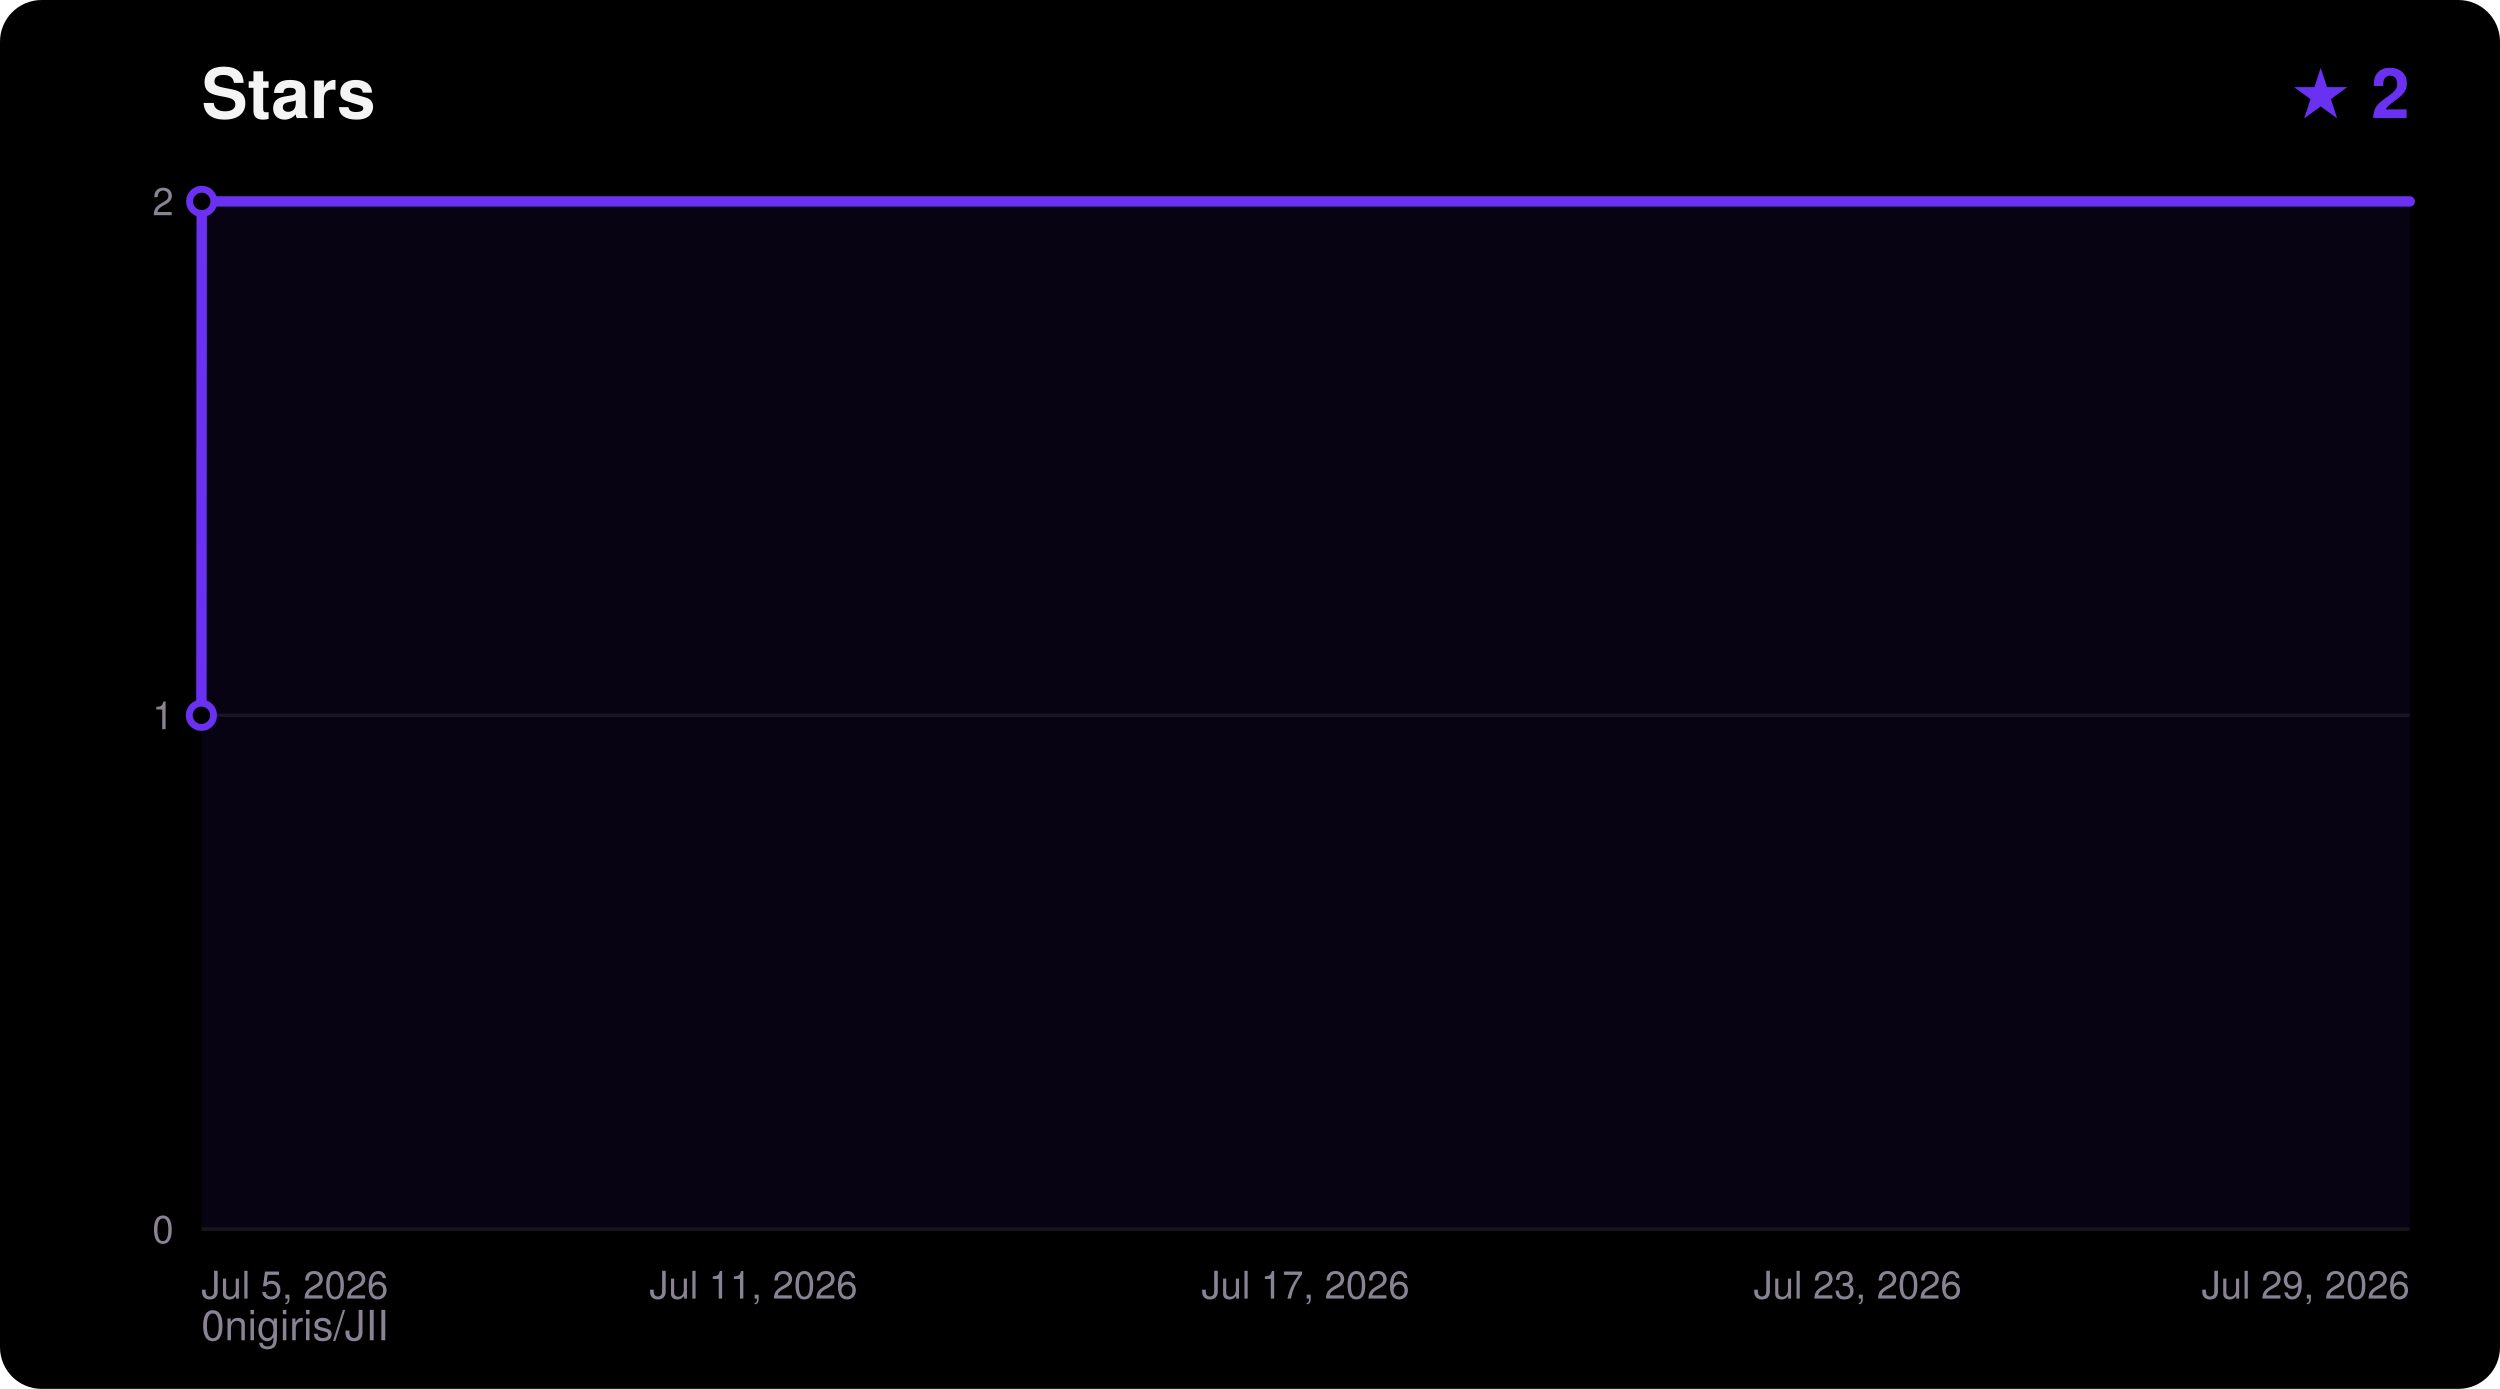
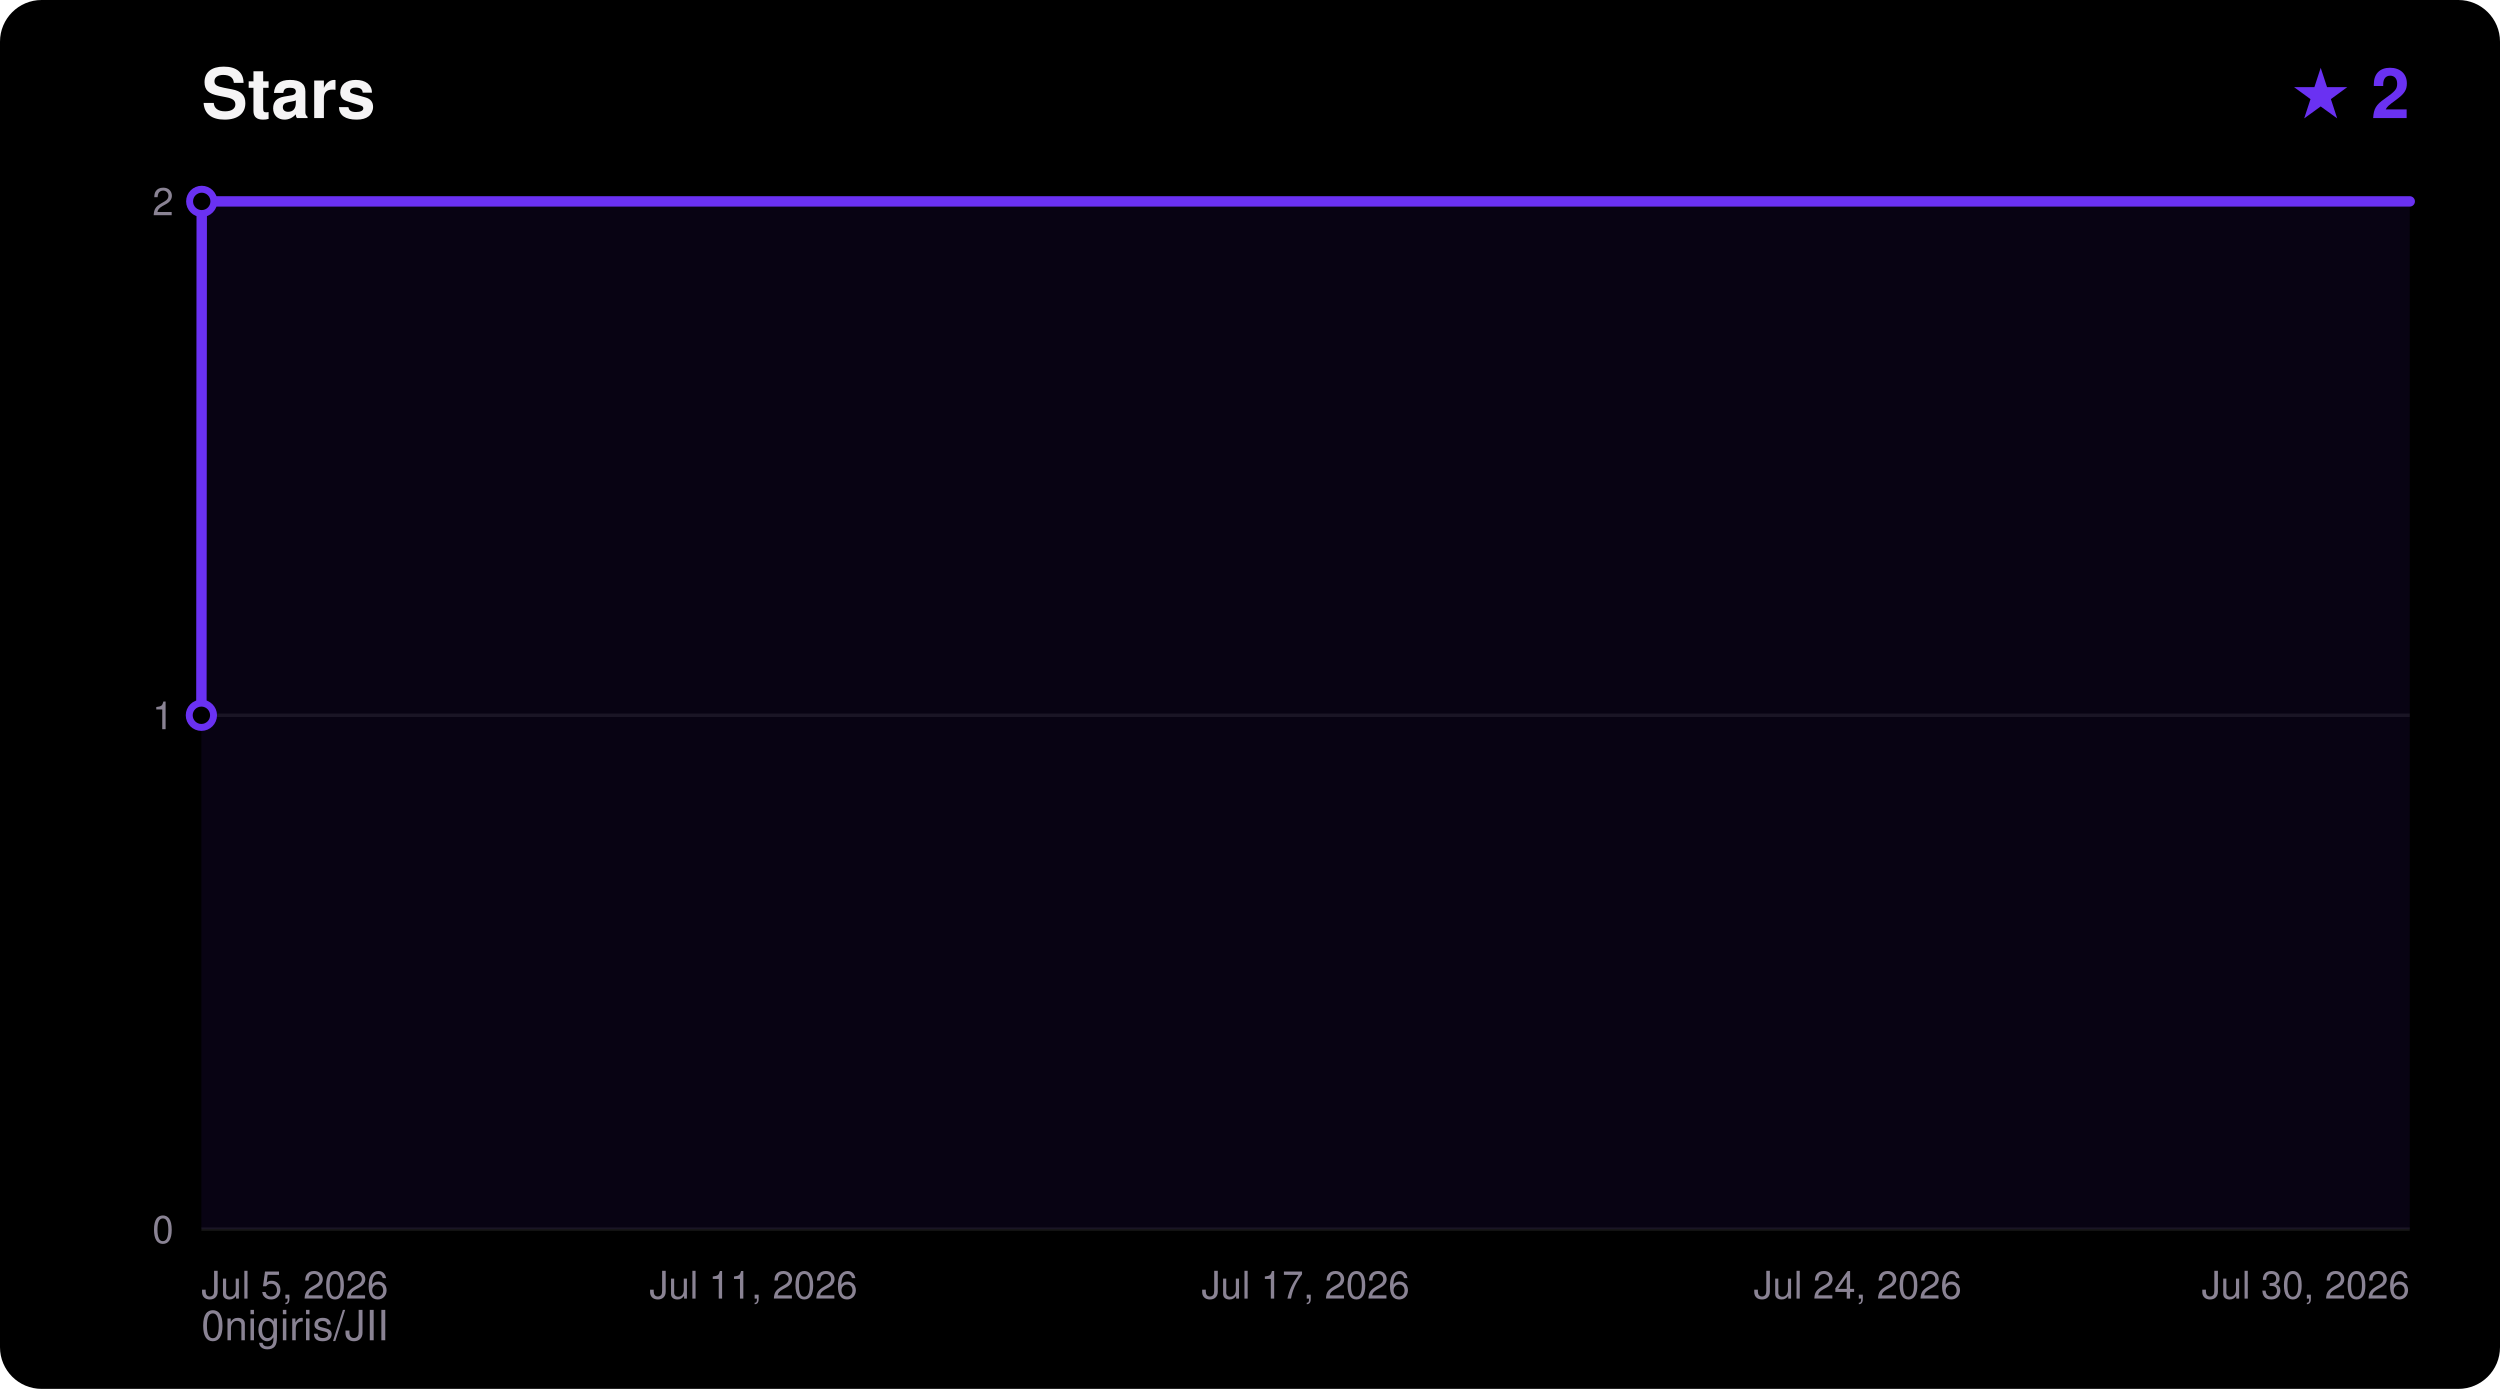
<svg xmlns="http://www.w3.org/2000/svg" width="720" height="400" viewBox="0 0 720 400" font-family="ui-sans-serif,Segoe UI,Helvetica,Arial,sans-serif">
  <rect width="720" height="400" rx="12" fill="#000000" />
  <text x="58" y="34" fill="#F5F4F5" font-size="20" font-weight="700">Stars</text>
  <text x="694" y="34" fill="#6A31F2" font-size="20" font-weight="700" text-anchor="end">★ 2</text>
  <text x="58" y="386" fill="#8A8394" font-size="12">0nigiris/JII</text>
  <line x1="58" y1="354.0" x2="694" y2="354.0" stroke="#FFFFFF14" stroke-width="1" />
  <text x="50" y="358.0" fill="#8A8394" font-size="11" text-anchor="end">0</text>
  <line x1="58" y1="206.0" x2="694" y2="206.0" stroke="#FFFFFF14" stroke-width="1" />
  <text x="50" y="210.0" fill="#8A8394" font-size="11" text-anchor="end">1</text>
  <line x1="58" y1="58.0" x2="694" y2="58.0" stroke="#FFFFFF14" stroke-width="1" />
  <text x="50" y="62.0" fill="#8A8394" font-size="11" text-anchor="end">2</text>
  <text x="58.0" y="374.0" fill="#8A8394" font-size="11" text-anchor="start">Jul 5, 2026</text>
  <text x="217.0" y="374.0" fill="#8A8394" font-size="11" text-anchor="middle">Jul 11, 2026</text>
  <text x="376.0" y="374.0" fill="#8A8394" font-size="11" text-anchor="middle">Jul 17, 2026</text>
-   <text x="535.0" y="374.0" fill="#8A8394" font-size="11" text-anchor="middle">Jul 23, 2026</text>
-   <text x="694.0" y="374.0" fill="#8A8394" font-size="11" text-anchor="end">Jul 29, 2026</text>
+   <text x="535.0" y="374.0" fill="#8A8394" font-size="11" text-anchor="middle">Jul 24, 2026</text>
+   <text x="694.0" y="374.0" fill="#8A8394" font-size="11" text-anchor="end">Jul 30, 2026</text>
  <polygon points="58.0,354.0 58.0,206.0 58.1,58.0 694.0,58.0 694.0,354.0" fill="#6A31F2" fill-opacity="0.08" />
  <polyline points="58.0,206.0 58.1,58.0 694.0,58.0" fill="none" stroke="#6A31F2" stroke-width="3" stroke-linejoin="round" stroke-linecap="round" />
  <circle cx="58.0" cy="206.0" r="3.5" fill="#000000" stroke="#6A31F2" stroke-width="2" />
  <circle cx="58.1" cy="58.0" r="3.5" fill="#000000" stroke="#6A31F2" stroke-width="2" />
</svg>
